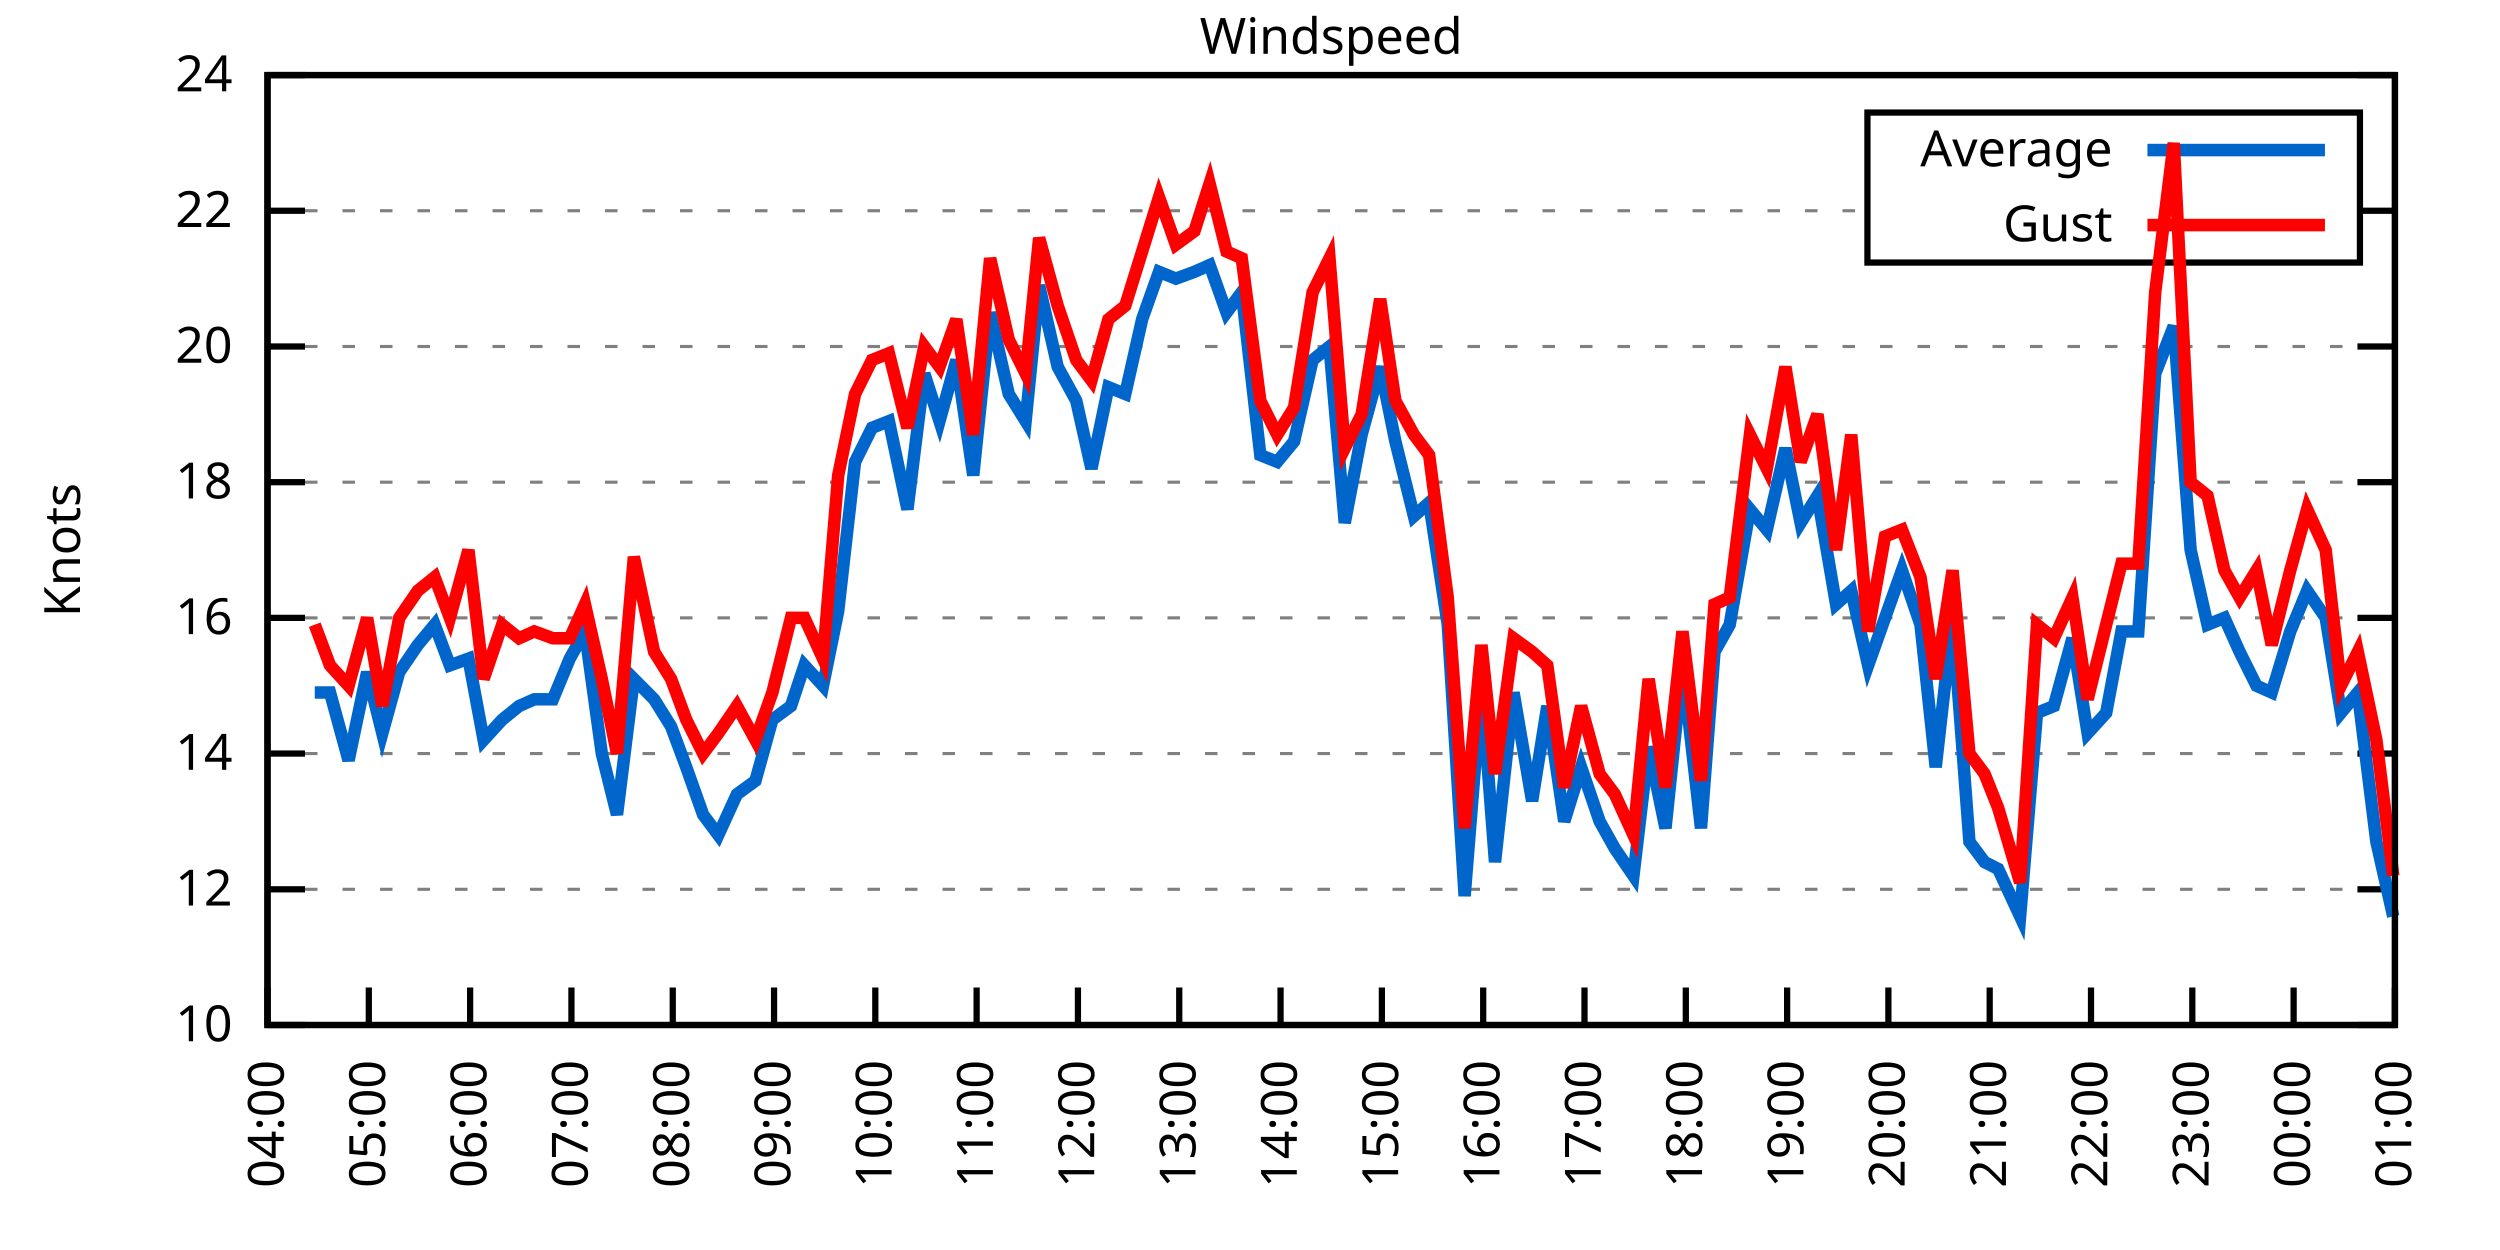
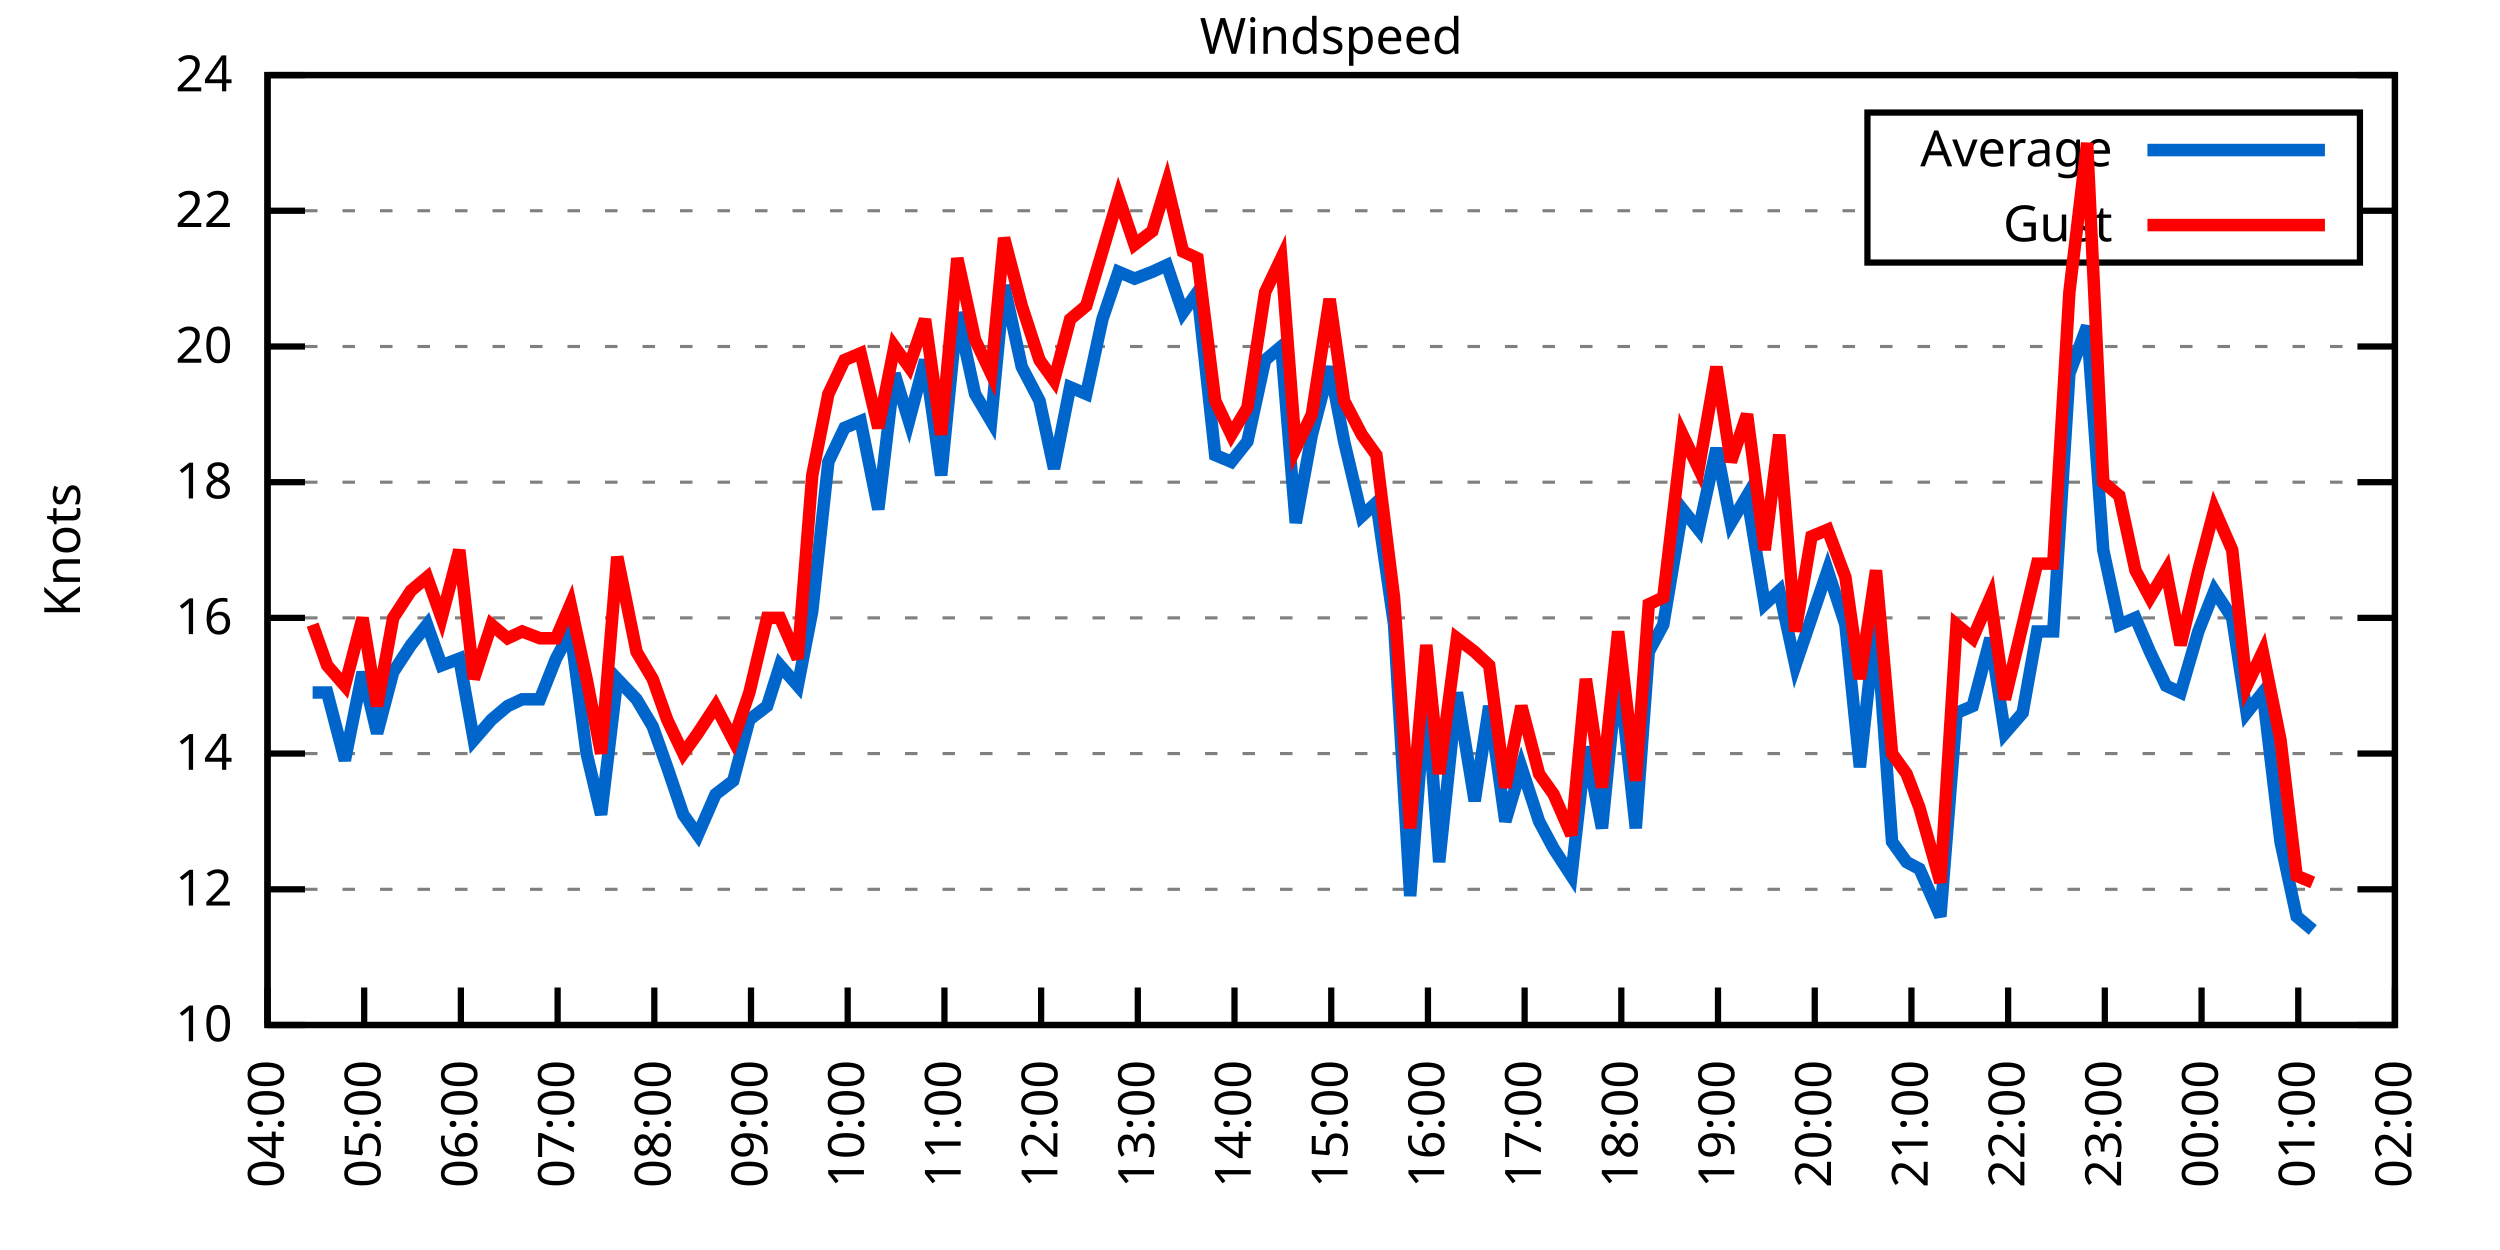
<svg xmlns="http://www.w3.org/2000/svg" xmlns:xlink="http://www.w3.org/1999/xlink" width="400" height="200" viewBox="0 0 400 200">
  <g id="gnuplot_canvas">
    <rect x="0" y="0" width="400" height="200" fill="none" />
    <defs>
      <circle id="gpDot" r="0.5" stroke-width="0.5" stroke="currentColor" />
      <path id="gpPt0" stroke-width="0.333" stroke="currentColor" d="M-1,0 h2 M0,-1 v2" />
      <path id="gpPt1" stroke-width="0.333" stroke="currentColor" d="M-1,-1 L1,1 M1,-1 L-1,1" />
      <path id="gpPt2" stroke-width="0.333" stroke="currentColor" d="M-1,0 L1,0 M0,-1 L0,1 M-1,-1 L1,1 M-1,1 L1,-1" />
      <rect id="gpPt3" stroke-width="0.333" stroke="currentColor" x="-1" y="-1" width="2" height="2" />
      <rect id="gpPt4" stroke-width="0.333" stroke="currentColor" fill="currentColor" x="-1" y="-1" width="2" height="2" />
      <circle id="gpPt5" stroke-width="0.333" stroke="currentColor" cx="0" cy="0" r="1" />
      <use xlink:href="#gpPt5" id="gpPt6" fill="currentColor" stroke="none" />
      <path id="gpPt7" stroke-width="0.333" stroke="currentColor" d="M0,-1.33 L-1.33,0.67 L1.33,0.67 z" />
      <use xlink:href="#gpPt7" id="gpPt8" fill="currentColor" stroke="none" />
      <use xlink:href="#gpPt7" id="gpPt9" stroke="currentColor" transform="rotate(180)" />
      <use xlink:href="#gpPt9" id="gpPt10" fill="currentColor" stroke="none" />
      <use xlink:href="#gpPt3" id="gpPt11" stroke="currentColor" transform="rotate(45)" />
      <use xlink:href="#gpPt11" id="gpPt12" fill="currentColor" stroke="none" />
      <path id="gpPt13" stroke-width="0.333" stroke="currentColor" d="M0,1.330 L1.265,0.411 L0.782,-1.067 L-0.782,-1.076 L-1.265,0.411 z" />
      <use xlink:href="#gpPt13" id="gpPt14" fill="currentColor" stroke="none" />
      <filter id="textbox" filterUnits="objectBoundingBox" x="0" y="0" height="1" width="1">
        <feFlood flood-color="white" flood-opacity="1" result="bgnd" />
        <feComposite in="SourceGraphic" in2="bgnd" operator="atop" />
      </filter>
      <filter id="greybox" filterUnits="objectBoundingBox" x="0" y="0" height="1" width="1">
        <feFlood flood-color="lightgrey" flood-opacity="1" result="grey" />
        <feComposite in="SourceGraphic" in2="grey" operator="atop" />
      </filter>
    </defs>
    <g fill="none" color="white" stroke="currentColor" stroke-width="1.00" stroke-linecap="butt" stroke-linejoin="miter">
</g>
    <g fill="none" color="black" stroke="currentColor" stroke-width="1.00" stroke-linecap="butt" stroke-linejoin="miter">
      <g stroke="none" shape-rendering="crispEdges">
        <polygon fill="rgb(255, 255, 255)" points="42.80,164.00 383.18,164.00 383.18,12.02 42.80,12.02 " />
      </g>
    </g>
    <g fill="none" color="black" stroke="currentColor" stroke-width="1.00" stroke-linecap="butt" stroke-linejoin="miter">
</g>
    <g fill="none" color="black" stroke="black" stroke-width="0.50" stroke-linecap="butt" stroke-linejoin="miter">
</g>
    <g fill="none" color="gray" stroke="currentColor" stroke-width="0.50" stroke-linecap="butt" stroke-linejoin="miter">
      <path stroke="gray" stroke-dasharray="2,4" class="gridline" d="M42.80,164.00 L383.19,164.00  " />
    </g>
    <g fill="none" color="gray" stroke="gray" stroke-width="1.00" stroke-linecap="butt" stroke-linejoin="miter">
</g>
    <g fill="none" color="black" stroke="currentColor" stroke-width="1.00" stroke-linecap="butt" stroke-linejoin="miter">
      <path stroke="black" d="M42.80,164.00 L48.80,164.00 M383.19,164.00 L377.19,164.00  " />
      <g transform="translate(37.20,166.60)" stroke="none" fill="black" font-family="Sans" font-size="8.00" text-anchor="end">
        <text>
          <tspan font-family="Sans"> 10</tspan>
        </text>
      </g>
    </g>
    <g fill="none" color="black" stroke="currentColor" stroke-width="1.00" stroke-linecap="butt" stroke-linejoin="miter">
</g>
    <g fill="none" color="black" stroke="black" stroke-width="0.50" stroke-linecap="butt" stroke-linejoin="miter">
</g>
    <g fill="none" color="gray" stroke="currentColor" stroke-width="0.50" stroke-linecap="butt" stroke-linejoin="miter">
      <path stroke="gray" stroke-dasharray="2,4" class="gridline" d="M42.80,142.29 L383.19,142.29  " />
    </g>
    <g fill="none" color="gray" stroke="gray" stroke-width="1.00" stroke-linecap="butt" stroke-linejoin="miter">
</g>
    <g fill="none" color="black" stroke="currentColor" stroke-width="1.00" stroke-linecap="butt" stroke-linejoin="miter">
      <path stroke="black" d="M42.80,142.29 L48.80,142.29 M383.19,142.29 L377.19,142.29  " />
      <g transform="translate(37.20,144.89)" stroke="none" fill="black" font-family="Sans" font-size="8.00" text-anchor="end">
        <text>
          <tspan font-family="Sans"> 12</tspan>
        </text>
      </g>
    </g>
    <g fill="none" color="black" stroke="currentColor" stroke-width="1.00" stroke-linecap="butt" stroke-linejoin="miter">
</g>
    <g fill="none" color="black" stroke="black" stroke-width="0.50" stroke-linecap="butt" stroke-linejoin="miter">
</g>
    <g fill="none" color="gray" stroke="currentColor" stroke-width="0.50" stroke-linecap="butt" stroke-linejoin="miter">
      <path stroke="gray" stroke-dasharray="2,4" class="gridline" d="M42.80,120.57 L383.19,120.57  " />
    </g>
    <g fill="none" color="gray" stroke="gray" stroke-width="1.00" stroke-linecap="butt" stroke-linejoin="miter">
</g>
    <g fill="none" color="black" stroke="currentColor" stroke-width="1.00" stroke-linecap="butt" stroke-linejoin="miter">
      <path stroke="black" d="M42.80,120.57 L48.80,120.57 M383.19,120.57 L377.19,120.57  " />
      <g transform="translate(37.20,123.17)" stroke="none" fill="black" font-family="Sans" font-size="8.00" text-anchor="end">
        <text>
          <tspan font-family="Sans"> 14</tspan>
        </text>
      </g>
    </g>
    <g fill="none" color="black" stroke="currentColor" stroke-width="1.00" stroke-linecap="butt" stroke-linejoin="miter">
</g>
    <g fill="none" color="black" stroke="black" stroke-width="0.50" stroke-linecap="butt" stroke-linejoin="miter">
</g>
    <g fill="none" color="gray" stroke="currentColor" stroke-width="0.50" stroke-linecap="butt" stroke-linejoin="miter">
      <path stroke="gray" stroke-dasharray="2,4" class="gridline" d="M42.80,98.86 L383.19,98.86  " />
    </g>
    <g fill="none" color="gray" stroke="gray" stroke-width="1.00" stroke-linecap="butt" stroke-linejoin="miter">
</g>
    <g fill="none" color="black" stroke="currentColor" stroke-width="1.00" stroke-linecap="butt" stroke-linejoin="miter">
      <path stroke="black" d="M42.80,98.86 L48.80,98.86 M383.19,98.86 L377.19,98.86  " />
      <g transform="translate(37.20,101.46)" stroke="none" fill="black" font-family="Sans" font-size="8.00" text-anchor="end">
        <text>
          <tspan font-family="Sans"> 16</tspan>
        </text>
      </g>
    </g>
    <g fill="none" color="black" stroke="currentColor" stroke-width="1.00" stroke-linecap="butt" stroke-linejoin="miter">
</g>
    <g fill="none" color="black" stroke="black" stroke-width="0.50" stroke-linecap="butt" stroke-linejoin="miter">
</g>
    <g fill="none" color="gray" stroke="currentColor" stroke-width="0.50" stroke-linecap="butt" stroke-linejoin="miter">
      <path stroke="gray" stroke-dasharray="2,4" class="gridline" d="M42.80,77.15 L383.19,77.15  " />
    </g>
    <g fill="none" color="gray" stroke="gray" stroke-width="1.00" stroke-linecap="butt" stroke-linejoin="miter">
</g>
    <g fill="none" color="black" stroke="currentColor" stroke-width="1.00" stroke-linecap="butt" stroke-linejoin="miter">
      <path stroke="black" d="M42.80,77.15 L48.80,77.15 M383.19,77.15 L377.19,77.15  " />
      <g transform="translate(37.20,79.75)" stroke="none" fill="black" font-family="Sans" font-size="8.00" text-anchor="end">
        <text>
          <tspan font-family="Sans"> 18</tspan>
        </text>
      </g>
    </g>
    <g fill="none" color="black" stroke="currentColor" stroke-width="1.00" stroke-linecap="butt" stroke-linejoin="miter">
</g>
    <g fill="none" color="black" stroke="black" stroke-width="0.50" stroke-linecap="butt" stroke-linejoin="miter">
</g>
    <g fill="none" color="gray" stroke="currentColor" stroke-width="0.50" stroke-linecap="butt" stroke-linejoin="miter">
      <path stroke="gray" stroke-dasharray="2,4" class="gridline" d="M42.80,55.44 L383.19,55.44  " />
    </g>
    <g fill="none" color="gray" stroke="gray" stroke-width="1.00" stroke-linecap="butt" stroke-linejoin="miter">
</g>
    <g fill="none" color="black" stroke="currentColor" stroke-width="1.00" stroke-linecap="butt" stroke-linejoin="miter">
      <path stroke="black" d="M42.80,55.44 L48.80,55.44 M383.19,55.44 L377.19,55.44  " />
      <g transform="translate(37.20,58.04)" stroke="none" fill="black" font-family="Sans" font-size="8.00" text-anchor="end">
        <text>
          <tspan font-family="Sans"> 20</tspan>
        </text>
      </g>
    </g>
    <g fill="none" color="black" stroke="currentColor" stroke-width="1.00" stroke-linecap="butt" stroke-linejoin="miter">
</g>
    <g fill="none" color="black" stroke="black" stroke-width="0.50" stroke-linecap="butt" stroke-linejoin="miter">
</g>
    <g fill="none" color="gray" stroke="currentColor" stroke-width="0.50" stroke-linecap="butt" stroke-linejoin="miter">
      <path stroke="gray" stroke-dasharray="2,4" class="gridline" d="M42.80,33.72 L298.79,33.72 M377.59,33.72 L383.19,33.72  " />
    </g>
    <g fill="none" color="gray" stroke="gray" stroke-width="1.00" stroke-linecap="butt" stroke-linejoin="miter">
</g>
    <g fill="none" color="black" stroke="currentColor" stroke-width="1.00" stroke-linecap="butt" stroke-linejoin="miter">
      <path stroke="black" d="M42.80,33.72 L48.80,33.72 M383.19,33.72 L377.19,33.72  " />
      <g transform="translate(37.20,36.32)" stroke="none" fill="black" font-family="Sans" font-size="8.00" text-anchor="end">
        <text>
          <tspan font-family="Sans"> 22</tspan>
        </text>
      </g>
    </g>
    <g fill="none" color="black" stroke="currentColor" stroke-width="1.00" stroke-linecap="butt" stroke-linejoin="miter">
</g>
    <g fill="none" color="black" stroke="black" stroke-width="0.50" stroke-linecap="butt" stroke-linejoin="miter">
</g>
    <g fill="none" color="gray" stroke="currentColor" stroke-width="0.50" stroke-linecap="butt" stroke-linejoin="miter">
      <path stroke="gray" stroke-dasharray="2,4" class="gridline" d="M42.80,12.01 L383.19,12.01  " />
    </g>
    <g fill="none" color="gray" stroke="gray" stroke-width="1.00" stroke-linecap="butt" stroke-linejoin="miter">
</g>
    <g fill="none" color="black" stroke="currentColor" stroke-width="1.00" stroke-linecap="butt" stroke-linejoin="miter">
      <path stroke="black" d="M42.80,12.01 L48.80,12.01 M383.19,12.01 L377.19,12.01  " />
      <g transform="translate(37.20,14.61)" stroke="none" fill="black" font-family="Sans" font-size="8.00" text-anchor="end">
        <text>
          <tspan font-family="Sans"> 24</tspan>
        </text>
      </g>
    </g>
    <g fill="none" color="black" stroke="currentColor" stroke-width="1.00" stroke-linecap="butt" stroke-linejoin="miter">
      <path stroke="black" d="M42.80,164.00 L42.80,158.00  " />
      <g transform="translate(45.40,169.60) rotate(270.00)" stroke="none" fill="black" font-family="Sans" font-size="8.00" text-anchor="end">
        <text>
          <tspan font-family="Sans">04:00</tspan>
        </text>
      </g>
    </g>
    <g fill="none" color="black" stroke="currentColor" stroke-width="1.00" stroke-linecap="butt" stroke-linejoin="miter">
-       <path stroke="black" d="M59.01,164.00 L59.01,158.00  " />
-       <g transform="translate(61.61,169.60) rotate(270.00)" stroke="none" fill="black" font-family="Sans" font-size="8.00" text-anchor="end">
+       <path stroke="black" d="M58.27,164.00 L58.27,158.00  " />
+       <g transform="translate(60.87,169.60) rotate(270.00)" stroke="none" fill="black" font-family="Sans" font-size="8.00" text-anchor="end">
        <text>
          <tspan font-family="Sans">05:00</tspan>
        </text>
      </g>
    </g>
    <g fill="none" color="black" stroke="currentColor" stroke-width="1.00" stroke-linecap="butt" stroke-linejoin="miter">
-       <path stroke="black" d="M75.22,164.00 L75.22,158.00  " />
-       <g transform="translate(77.82,169.60) rotate(270.00)" stroke="none" fill="black" font-family="Sans" font-size="8.00" text-anchor="end">
+       <path stroke="black" d="M73.74,164.00 L73.74,158.00  " />
+       <g transform="translate(76.34,169.60) rotate(270.00)" stroke="none" fill="black" font-family="Sans" font-size="8.00" text-anchor="end">
        <text>
          <tspan font-family="Sans">06:00</tspan>
        </text>
      </g>
    </g>
    <g fill="none" color="black" stroke="currentColor" stroke-width="1.00" stroke-linecap="butt" stroke-linejoin="miter">
-       <path stroke="black" d="M91.43,164.00 L91.43,158.00  " />
-       <g transform="translate(94.03,169.60) rotate(270.00)" stroke="none" fill="black" font-family="Sans" font-size="8.00" text-anchor="end">
+       <path stroke="black" d="M89.22,164.00 L89.22,158.00  " />
+       <g transform="translate(91.82,169.60) rotate(270.00)" stroke="none" fill="black" font-family="Sans" font-size="8.00" text-anchor="end">
        <text>
          <tspan font-family="Sans">07:00</tspan>
        </text>
      </g>
    </g>
    <g fill="none" color="black" stroke="currentColor" stroke-width="1.00" stroke-linecap="butt" stroke-linejoin="miter">
-       <path stroke="black" d="M107.64,164.00 L107.64,158.00  " />
-       <g transform="translate(110.24,169.60) rotate(270.00)" stroke="none" fill="black" font-family="Sans" font-size="8.00" text-anchor="end">
+       <path stroke="black" d="M104.69,164.00 L104.69,158.00  " />
+       <g transform="translate(107.29,169.60) rotate(270.00)" stroke="none" fill="black" font-family="Sans" font-size="8.00" text-anchor="end">
        <text>
          <tspan font-family="Sans">08:00</tspan>
        </text>
      </g>
    </g>
    <g fill="none" color="black" stroke="currentColor" stroke-width="1.00" stroke-linecap="butt" stroke-linejoin="miter">
-       <path stroke="black" d="M123.85,164.00 L123.85,158.00  " />
-       <g transform="translate(126.45,169.60) rotate(270.00)" stroke="none" fill="black" font-family="Sans" font-size="8.00" text-anchor="end">
+       <path stroke="black" d="M120.16,164.00 L120.16,158.00  " />
+       <g transform="translate(122.76,169.60) rotate(270.00)" stroke="none" fill="black" font-family="Sans" font-size="8.00" text-anchor="end">
        <text>
          <tspan font-family="Sans">09:00</tspan>
        </text>
      </g>
    </g>
    <g fill="none" color="black" stroke="currentColor" stroke-width="1.00" stroke-linecap="butt" stroke-linejoin="miter">
-       <path stroke="black" d="M140.05,164.00 L140.05,158.00  " />
-       <g transform="translate(142.65,169.60) rotate(270.00)" stroke="none" fill="black" font-family="Sans" font-size="8.00" text-anchor="end">
+       <path stroke="black" d="M135.63,164.00 L135.63,158.00  " />
+       <g transform="translate(138.23,169.60) rotate(270.00)" stroke="none" fill="black" font-family="Sans" font-size="8.00" text-anchor="end">
        <text>
          <tspan font-family="Sans">10:00</tspan>
        </text>
      </g>
    </g>
    <g fill="none" color="black" stroke="currentColor" stroke-width="1.00" stroke-linecap="butt" stroke-linejoin="miter">
-       <path stroke="black" d="M156.26,164.00 L156.26,158.00  " />
-       <g transform="translate(158.86,169.60) rotate(270.00)" stroke="none" fill="black" font-family="Sans" font-size="8.00" text-anchor="end">
+       <path stroke="black" d="M151.11,164.00 L151.11,158.00  " />
+       <g transform="translate(153.71,169.60) rotate(270.00)" stroke="none" fill="black" font-family="Sans" font-size="8.00" text-anchor="end">
        <text>
          <tspan font-family="Sans">11:00</tspan>
        </text>
      </g>
    </g>
    <g fill="none" color="black" stroke="currentColor" stroke-width="1.00" stroke-linecap="butt" stroke-linejoin="miter">
-       <path stroke="black" d="M172.47,164.00 L172.47,158.00  " />
-       <g transform="translate(175.07,169.60) rotate(270.00)" stroke="none" fill="black" font-family="Sans" font-size="8.00" text-anchor="end">
+       <path stroke="black" d="M166.58,164.00 L166.58,158.00  " />
+       <g transform="translate(169.18,169.60) rotate(270.00)" stroke="none" fill="black" font-family="Sans" font-size="8.00" text-anchor="end">
        <text>
          <tspan font-family="Sans">12:00</tspan>
        </text>
      </g>
    </g>
    <g fill="none" color="black" stroke="currentColor" stroke-width="1.00" stroke-linecap="butt" stroke-linejoin="miter">
-       <path stroke="black" d="M188.68,164.00 L188.68,158.00  " />
-       <g transform="translate(191.28,169.60) rotate(270.00)" stroke="none" fill="black" font-family="Sans" font-size="8.00" text-anchor="end">
+       <path stroke="black" d="M182.05,164.00 L182.05,158.00  " />
+       <g transform="translate(184.65,169.60) rotate(270.00)" stroke="none" fill="black" font-family="Sans" font-size="8.00" text-anchor="end">
        <text>
          <tspan font-family="Sans">13:00</tspan>
        </text>
      </g>
    </g>
    <g fill="none" color="black" stroke="currentColor" stroke-width="1.00" stroke-linecap="butt" stroke-linejoin="miter">
-       <path stroke="black" d="M204.89,164.00 L204.89,158.00  " />
-       <g transform="translate(207.49,169.60) rotate(270.00)" stroke="none" fill="black" font-family="Sans" font-size="8.00" text-anchor="end">
+       <path stroke="black" d="M197.52,164.00 L197.52,158.00  " />
+       <g transform="translate(200.12,169.60) rotate(270.00)" stroke="none" fill="black" font-family="Sans" font-size="8.00" text-anchor="end">
        <text>
          <tspan font-family="Sans">14:00</tspan>
        </text>
      </g>
    </g>
    <g fill="none" color="black" stroke="currentColor" stroke-width="1.00" stroke-linecap="butt" stroke-linejoin="miter">
-       <path stroke="black" d="M221.10,164.00 L221.10,158.00  " />
-       <g transform="translate(223.70,169.60) rotate(270.00)" stroke="none" fill="black" font-family="Sans" font-size="8.00" text-anchor="end">
+       <path stroke="black" d="M213.00,164.00 L213.00,158.00  " />
+       <g transform="translate(215.60,169.60) rotate(270.00)" stroke="none" fill="black" font-family="Sans" font-size="8.00" text-anchor="end">
        <text>
          <tspan font-family="Sans">15:00</tspan>
        </text>
      </g>
    </g>
    <g fill="none" color="black" stroke="currentColor" stroke-width="1.00" stroke-linecap="butt" stroke-linejoin="miter">
-       <path stroke="black" d="M237.31,164.00 L237.31,158.00  " />
-       <g transform="translate(239.91,169.60) rotate(270.00)" stroke="none" fill="black" font-family="Sans" font-size="8.00" text-anchor="end">
+       <path stroke="black" d="M228.47,164.00 L228.47,158.00  " />
+       <g transform="translate(231.07,169.60) rotate(270.00)" stroke="none" fill="black" font-family="Sans" font-size="8.00" text-anchor="end">
        <text>
          <tspan font-family="Sans">16:00</tspan>
        </text>
      </g>
    </g>
    <g fill="none" color="black" stroke="currentColor" stroke-width="1.00" stroke-linecap="butt" stroke-linejoin="miter">
-       <path stroke="black" d="M253.52,164.00 L253.52,158.00  " />
-       <g transform="translate(256.12,169.60) rotate(270.00)" stroke="none" fill="black" font-family="Sans" font-size="8.00" text-anchor="end">
+       <path stroke="black" d="M243.94,164.00 L243.94,158.00  " />
+       <g transform="translate(246.54,169.60) rotate(270.00)" stroke="none" fill="black" font-family="Sans" font-size="8.00" text-anchor="end">
        <text>
          <tspan font-family="Sans">17:00</tspan>
        </text>
      </g>
    </g>
    <g fill="none" color="black" stroke="currentColor" stroke-width="1.00" stroke-linecap="butt" stroke-linejoin="miter">
-       <path stroke="black" d="M269.73,164.00 L269.73,158.00  " />
-       <g transform="translate(272.33,169.60) rotate(270.00)" stroke="none" fill="black" font-family="Sans" font-size="8.00" text-anchor="end">
+       <path stroke="black" d="M259.41,164.00 L259.41,158.00  " />
+       <g transform="translate(262.01,169.60) rotate(270.00)" stroke="none" fill="black" font-family="Sans" font-size="8.00" text-anchor="end">
        <text>
          <tspan font-family="Sans">18:00</tspan>
        </text>
      </g>
    </g>
    <g fill="none" color="black" stroke="currentColor" stroke-width="1.00" stroke-linecap="butt" stroke-linejoin="miter">
-       <path stroke="black" d="M285.94,164.00 L285.94,158.00  " />
-       <g transform="translate(288.54,169.60) rotate(270.00)" stroke="none" fill="black" font-family="Sans" font-size="8.00" text-anchor="end">
+       <path stroke="black" d="M274.88,164.00 L274.88,158.00  " />
+       <g transform="translate(277.48,169.60) rotate(270.00)" stroke="none" fill="black" font-family="Sans" font-size="8.00" text-anchor="end">
        <text>
          <tspan font-family="Sans">19:00</tspan>
        </text>
      </g>
    </g>
    <g fill="none" color="black" stroke="currentColor" stroke-width="1.00" stroke-linecap="butt" stroke-linejoin="miter">
-       <path stroke="black" d="M302.14,164.00 L302.14,158.00  " />
-       <g transform="translate(304.74,169.60) rotate(270.00)" stroke="none" fill="black" font-family="Sans" font-size="8.00" text-anchor="end">
+       <path stroke="black" d="M290.36,164.00 L290.36,158.00  " />
+       <g transform="translate(292.96,169.60) rotate(270.00)" stroke="none" fill="black" font-family="Sans" font-size="8.00" text-anchor="end">
        <text>
          <tspan font-family="Sans">20:00</tspan>
        </text>
      </g>
    </g>
    <g fill="none" color="black" stroke="currentColor" stroke-width="1.00" stroke-linecap="butt" stroke-linejoin="miter">
-       <path stroke="black" d="M318.35,164.00 L318.35,158.00  " />
-       <g transform="translate(320.95,169.60) rotate(270.00)" stroke="none" fill="black" font-family="Sans" font-size="8.00" text-anchor="end">
+       <path stroke="black" d="M305.83,164.00 L305.83,158.00  " />
+       <g transform="translate(308.43,169.60) rotate(270.00)" stroke="none" fill="black" font-family="Sans" font-size="8.00" text-anchor="end">
        <text>
          <tspan font-family="Sans">21:00</tspan>
        </text>
      </g>
    </g>
    <g fill="none" color="black" stroke="currentColor" stroke-width="1.00" stroke-linecap="butt" stroke-linejoin="miter">
-       <path stroke="black" d="M334.56,164.00 L334.56,158.00  " />
-       <g transform="translate(337.16,169.60) rotate(270.00)" stroke="none" fill="black" font-family="Sans" font-size="8.00" text-anchor="end">
+       <path stroke="black" d="M321.30,164.00 L321.30,158.00  " />
+       <g transform="translate(323.90,169.60) rotate(270.00)" stroke="none" fill="black" font-family="Sans" font-size="8.00" text-anchor="end">
        <text>
          <tspan font-family="Sans">22:00</tspan>
        </text>
      </g>
    </g>
    <g fill="none" color="black" stroke="currentColor" stroke-width="1.00" stroke-linecap="butt" stroke-linejoin="miter">
-       <path stroke="black" d="M350.77,164.00 L350.77,158.00  " />
-       <g transform="translate(353.37,169.60) rotate(270.00)" stroke="none" fill="black" font-family="Sans" font-size="8.00" text-anchor="end">
+       <path stroke="black" d="M336.77,164.00 L336.77,158.00  " />
+       <g transform="translate(339.37,169.60) rotate(270.00)" stroke="none" fill="black" font-family="Sans" font-size="8.00" text-anchor="end">
        <text>
          <tspan font-family="Sans">23:00</tspan>
        </text>
      </g>
    </g>
    <g fill="none" color="black" stroke="currentColor" stroke-width="1.00" stroke-linecap="butt" stroke-linejoin="miter">
-       <path stroke="black" d="M366.98,164.00 L366.98,158.00  " />
-       <g transform="translate(369.58,169.60) rotate(270.00)" stroke="none" fill="black" font-family="Sans" font-size="8.00" text-anchor="end">
+       <path stroke="black" d="M352.25,164.00 L352.25,158.00  " />
+       <g transform="translate(354.85,169.60) rotate(270.00)" stroke="none" fill="black" font-family="Sans" font-size="8.00" text-anchor="end">
        <text>
          <tspan font-family="Sans">00:00</tspan>
+         </text>
+       </g>
+     </g>
+     <g fill="none" color="black" stroke="currentColor" stroke-width="1.00" stroke-linecap="butt" stroke-linejoin="miter">
+       <path stroke="black" d="M367.72,164.00 L367.72,158.00  " />
+       <g transform="translate(370.32,169.60) rotate(270.00)" stroke="none" fill="black" font-family="Sans" font-size="8.00" text-anchor="end">
+         <text>
+           <tspan font-family="Sans">01:00</tspan>
        </text>
      </g>
    </g>
    <g fill="none" color="black" stroke="currentColor" stroke-width="1.00" stroke-linecap="butt" stroke-linejoin="miter">
      <path stroke="black" d="M383.19,164.00 L383.19,158.00  " />
      <g transform="translate(385.79,169.60) rotate(270.00)" stroke="none" fill="black" font-family="Sans" font-size="8.00" text-anchor="end">
        <text>
-           <tspan font-family="Sans">01:00</tspan>
+           <tspan font-family="Sans">02:00</tspan>
        </text>
      </g>
    </g>
    <g fill="none" color="black" stroke="currentColor" stroke-width="1.00" stroke-linecap="butt" stroke-linejoin="miter">
</g>
    <g fill="none" color="black" stroke="currentColor" stroke-width="1.00" stroke-linecap="butt" stroke-linejoin="miter">
      <path stroke="black" d="M42.80,12.01 L42.80,164.00 L383.19,164.00 L383.19,12.01 L42.80,12.01 Z  " />
    </g>
    <g fill="none" color="black" stroke="currentColor" stroke-width="1.00" stroke-linecap="butt" stroke-linejoin="miter">
</g>
    <g fill="none" color="black" stroke="currentColor" stroke-width="1.00" stroke-linecap="butt" stroke-linejoin="miter">
      <path stroke="black" d="M298.79,42.01 L298.79,18.01 L377.59,18.01 L377.59,42.01 L298.79,42.01 Z  " />
    </g>
    <g id="Windspeed_plot_1">
      <g fill="none" color="white" stroke="black" stroke-width="2.00" stroke-linecap="butt" stroke-linejoin="miter">
</g>
      <g fill="none" color="black" stroke="currentColor" stroke-width="2.00" stroke-linecap="butt" stroke-linejoin="miter">
        <g transform="translate(337.99,26.61)" stroke="none" fill="black" font-family="Sans" font-size="8.00" text-anchor="end">
          <text>
            <tspan font-family="Sans">Average</tspan>
          </text>
        </g>
      </g>
      <g fill="none" color="black" stroke="currentColor" stroke-width="2.00" stroke-linecap="butt" stroke-linejoin="miter">
-         <path stroke="rgb(  0, 102, 204)" d="M343.59,24.01 L371.99,24.01 M50.36,110.80 L52.80,110.80 L55.77,121.66 L58.74,107.55 L61.17,117.32 L63.87,107.55   L66.84,103.20 L69.54,99.95 L71.98,106.46 L74.95,105.38 L77.38,118.40 L80.35,115.15 L83.05,112.97 L85.48,111.89   L88.46,111.89 L91.16,105.38 L93.59,101.03 L96.29,120.57 L98.72,130.35 L101.42,108.63 L104.66,111.89 L107.37,116.23   L109.80,122.75 L112.50,130.35 L114.93,133.60 L117.90,127.09 L120.87,124.92 L123.58,115.15 L126.55,112.97 L128.71,106.46   L131.68,109.72 L134.11,97.78 L136.81,73.89 L139.51,68.46 L142.22,67.38 L145.19,81.49 L147.89,59.78 L150.32,67.38   L153.02,57.61 L155.72,76.06 L158.42,50.01 L161.40,63.04 L164.10,67.38 L166.26,45.66 L169.23,58.69 L172.20,64.12   L174.63,74.98 L177.34,61.95 L180.04,63.04 L182.74,51.09 L185.44,43.49 L188.14,44.58 L191.11,43.49 L193.54,42.41   L196.25,50.01 L198.68,46.75 L201.65,72.81 L204.35,73.89 L207.05,70.63 L210.02,57.61 L212.72,55.44 L215.16,83.66   L217.86,69.55 L220.83,58.69 L223.26,70.63 L226.23,82.58 L228.66,80.41 L231.64,99.95 L234.34,143.37 L237.04,109.72   L239.20,137.94 L242.17,110.80 L245.14,128.17 L247.57,112.97 L250.28,131.43 L252.98,122.75 L255.95,131.43 L258.38,135.77   L261.35,140.12 L263.78,119.49 L266.48,132.52 L269.19,106.46 L272.16,132.52 L274.32,104.29 L276.75,99.95 L279.99,81.49   L282.69,84.75 L285.67,71.72 L288.10,83.66 L290.80,79.32 L293.77,96.69 L296.20,94.52 L298.90,106.46 L301.60,98.86   L304.31,91.26 L307.28,99.95 L309.71,122.75 L312.41,98.86 L315.11,134.69 L317.54,137.94 L319.70,139.03 L323.22,146.63   L325.92,114.06 L328.62,112.97 L331.59,102.12 L334.02,117.32 L336.99,114.06 L339.43,101.03 L342.13,101.03 L344.83,59.78   L347.80,52.18 L350.50,88.00 L353.20,99.95 L355.90,98.86 L358.34,104.29 L361.04,109.72 L363.47,110.80 L366.44,101.03   L369.14,94.52 L372.11,98.86 L374.55,114.06 L377.25,110.80 L380.22,134.69 L382.92,146.63  " />
+         <path stroke="rgb(  0, 102, 204)" d="M343.59,24.01 L371.99,24.01 M50.02,110.80 L52.34,110.80 L55.18,121.66 L58.01,107.55 L60.34,117.32 L62.91,107.55   L65.75,103.20 L68.33,99.95 L70.65,106.46 L73.49,105.38 L75.81,118.40 L78.64,115.15 L81.22,112.97 L83.54,111.89   L86.38,111.89 L88.96,105.38 L91.28,101.03 L93.86,120.57 L96.18,130.35 L98.76,108.63 L101.85,111.89 L104.43,116.23   L106.75,122.75 L109.33,130.35 L111.65,133.60 L114.49,127.09 L117.32,124.92 L119.90,115.15 L122.74,112.97 L124.80,106.46   L127.64,109.72 L129.96,97.78 L132.54,73.89 L135.12,68.46 L137.70,67.38 L140.53,81.49 L143.11,59.78 L145.43,67.38   L148.01,57.61 L150.59,76.06 L153.17,50.01 L156.01,63.04 L158.58,67.38 L160.65,45.66 L163.48,58.69 L166.32,64.12   L168.64,74.98 L171.22,61.95 L173.80,63.04 L176.38,51.09 L178.96,43.49 L181.53,44.58 L184.37,43.49 L186.69,42.41   L189.27,50.01 L191.59,46.75 L194.43,72.81 L197.01,73.89 L199.59,70.63 L202.42,57.61 L205.00,55.44 L207.32,83.66   L209.90,69.55 L212.74,58.69 L215.06,70.63 L217.89,82.58 L220.22,80.41 L223.05,99.95 L225.63,143.37 L228.21,109.72   L230.27,137.94 L233.11,110.80 L235.95,128.17 L238.27,112.97 L240.85,131.43 L243.42,122.75 L246.26,131.43 L248.58,135.77   L251.42,140.12 L253.74,119.49 L256.32,132.52 L258.90,106.46 L261.73,132.52 L263.80,104.29 L266.12,99.95 L269.21,81.49   L271.79,84.75 L274.63,71.72 L276.95,83.66 L279.53,79.32 L282.36,96.69 L284.68,94.52 L287.26,106.46 L289.84,98.86   L292.42,91.26 L295.26,99.95 L297.58,122.75 L300.16,98.86 L302.73,134.69 L305.06,137.94 L307.12,139.03 L310.47,146.63   L313.05,114.06 L315.63,112.97 L318.46,102.12 L320.79,117.32 L323.62,114.06 L325.94,101.03 L328.52,101.03 L331.10,59.78   L333.94,52.18 L336.52,88.00 L339.09,99.95 L341.67,98.86 L343.99,104.29 L346.57,109.72 L348.89,110.80 L351.73,101.03   L354.31,94.52 L357.15,98.86 L359.47,114.06 L362.04,110.80 L364.88,134.69 L367.46,146.63 L370.04,148.80  " />
      </g>
    </g>
    <g id="Windspeed_plot_2">
      <g fill="none" color="black" stroke="currentColor" stroke-width="2.00" stroke-linecap="butt" stroke-linejoin="miter">
        <g transform="translate(337.99,38.61)" stroke="none" fill="black" font-family="Sans" font-size="8.00" text-anchor="end">
          <text>
            <tspan font-family="Sans">Gust</tspan>
          </text>
        </g>
      </g>
      <g fill="none" color="black" stroke="currentColor" stroke-width="2.00" stroke-linecap="butt" stroke-linejoin="miter">
-         <path stroke="rgb(255,   0,   0)" d="M343.59,36.01 L371.99,36.01 M50.36,99.95 L52.80,106.46 L55.77,109.72 L58.74,98.86 L61.17,112.97 L63.87,98.86   L66.84,94.52 L69.54,92.35 L71.98,98.86 L74.95,88.00 L77.38,108.63 L80.35,99.95 L83.05,102.12 L85.48,101.03   L88.46,102.12 L91.16,102.12 L93.59,96.69 L96.29,108.63 L98.72,120.57 L101.42,89.09 L104.66,104.29 L107.37,108.63   L109.80,115.15 L112.50,120.57 L114.93,117.32 L117.90,112.97 L120.87,118.40 L123.58,110.80 L126.55,98.86 L128.71,98.86   L131.68,105.38 L134.11,76.06 L136.81,63.04 L139.51,57.61 L142.22,56.52 L145.19,68.46 L147.89,55.44 L150.32,58.69   L153.02,51.09 L155.72,69.55 L158.42,41.32 L161.40,54.35 L164.10,59.78 L166.26,38.07 L169.23,48.92 L172.20,57.61   L174.63,60.86 L177.34,51.09 L180.04,48.92 L182.74,40.24 L185.44,31.55 L188.14,39.15 L191.11,36.98 L193.54,29.38   L196.25,40.24 L198.68,41.32 L201.65,64.12 L204.35,69.55 L207.05,65.21 L210.02,46.75 L212.72,41.32 L215.16,71.72   L217.86,66.29 L220.83,47.84 L223.26,64.12 L226.23,69.55 L228.66,72.81 L231.64,95.60 L234.34,132.52 L237.04,103.20   L239.20,123.83 L242.17,102.12 L245.14,104.29 L247.57,106.46 L250.28,126.00 L252.98,112.97 L255.95,123.83 L258.38,127.09   L261.35,133.60 L263.78,108.63 L266.48,126.00 L269.19,101.03 L272.16,124.92 L274.32,96.69 L276.75,95.60 L279.99,69.55   L282.69,74.98 L285.67,58.69 L288.10,73.89 L290.80,66.29 L293.77,88.00 L296.20,69.55 L298.90,101.03 L301.60,85.83   L304.31,84.75 L307.28,92.35 L309.71,108.63 L312.41,91.26 L315.11,120.57 L317.54,123.83 L319.70,129.26 L323.22,141.20   L325.92,99.95 L328.62,102.12 L331.59,95.60 L334.02,111.89 L336.99,99.95 L339.43,90.18 L342.13,90.18 L344.83,46.75   L347.80,22.87 L350.50,77.15 L353.20,79.32 L355.90,91.26 L358.34,95.60 L361.04,91.26 L363.47,103.20 L366.44,91.26   L369.14,81.49 L372.11,88.00 L374.55,109.72 L377.25,104.29 L380.22,118.40 L382.92,140.12  " />
+         <path stroke="rgb(255,   0,   0)" d="M343.59,36.01 L371.99,36.01 M50.02,99.95 L52.34,106.46 L55.18,109.72 L58.01,98.86 L60.34,112.97 L62.91,98.86   L65.75,94.52 L68.33,92.35 L70.65,98.86 L73.49,88.00 L75.81,108.63 L78.64,99.95 L81.22,102.12 L83.54,101.03   L86.38,102.12 L88.96,102.12 L91.28,96.69 L93.86,108.63 L96.18,120.57 L98.76,89.09 L101.85,104.29 L104.43,108.63   L106.75,115.15 L109.33,120.57 L111.65,117.32 L114.49,112.97 L117.32,118.40 L119.90,110.80 L122.74,98.86 L124.80,98.86   L127.64,105.38 L129.96,76.06 L132.54,63.04 L135.12,57.61 L137.70,56.52 L140.53,68.46 L143.11,55.44 L145.43,58.69   L148.01,51.09 L150.59,69.55 L153.17,41.32 L156.01,54.35 L158.58,59.78 L160.65,38.07 L163.48,48.92 L166.32,57.61   L168.64,60.86 L171.22,51.09 L173.80,48.92 L176.38,40.24 L178.96,31.55 L181.53,39.15 L184.37,36.98 L186.69,29.38   L189.27,40.24 L191.59,41.32 L194.43,64.12 L197.01,69.55 L199.59,65.21 L202.42,46.75 L205.00,41.32 L207.32,71.72   L209.90,66.29 L212.74,47.84 L215.06,64.12 L217.89,69.55 L220.22,72.81 L223.05,95.60 L225.63,132.52 L228.21,103.20   L230.27,123.83 L233.11,102.12 L235.95,104.29 L238.27,106.46 L240.85,126.00 L243.42,112.97 L246.26,123.83 L248.58,127.09   L251.42,133.60 L253.74,108.63 L256.32,126.00 L258.90,101.03 L261.73,124.92 L263.80,96.69 L266.12,95.60 L269.21,69.55   L271.79,74.98 L274.63,58.69 L276.95,73.89 L279.53,66.29 L282.36,88.00 L284.68,69.55 L287.26,101.03 L289.84,85.83   L292.42,84.75 L295.26,92.35 L297.58,108.63 L300.16,91.26 L302.73,120.57 L305.06,123.83 L307.12,129.26 L310.47,141.20   L313.05,99.95 L315.63,102.12 L318.46,95.60 L320.79,111.89 L323.62,99.95 L325.94,90.18 L328.52,90.18 L331.10,46.75   L333.94,22.87 L336.52,77.15 L339.09,79.32 L341.67,91.26 L343.99,95.60 L346.57,91.26 L348.89,103.20 L351.73,91.26   L354.31,81.49 L357.15,88.00 L359.47,109.72 L362.04,104.29 L364.88,118.40 L367.46,140.12 L370.04,141.20  " />
      </g>
    </g>
    <g fill="none" color="black" stroke="currentColor" stroke-width="2.00" stroke-linecap="butt" stroke-linejoin="miter">
</g>
    <g fill="none" color="black" stroke="black" stroke-width="1.00" stroke-linecap="butt" stroke-linejoin="miter">
</g>
    <g fill="none" color="black" stroke="currentColor" stroke-width="1.00" stroke-linecap="butt" stroke-linejoin="miter">
      <path stroke="black" d="M42.80,12.01 L42.80,164.00 L383.19,164.00 L383.19,12.01 L42.80,12.01 Z  " />
      <g transform="translate(12.80,88.01) rotate(270.00)" stroke="none" fill="black" font-family="Sans" font-size="8.00" text-anchor="middle">
        <text>
          <tspan font-family="Sans">Knots</tspan>
        </text>
      </g>
    </g>
    <g fill="none" color="black" stroke="currentColor" stroke-width="1.00" stroke-linecap="butt" stroke-linejoin="miter">
</g>
    <g fill="none" color="black" stroke="currentColor" stroke-width="1.00" stroke-linecap="butt" stroke-linejoin="miter">
      <g transform="translate(212.99,8.61)" stroke="none" fill="black" font-family="Sans" font-size="8.00" text-anchor="middle">
        <text>
          <tspan font-family="Sans">Windspeed</tspan>
        </text>
      </g>
    </g>
    <g fill="none" color="black" stroke="currentColor" stroke-width="1.00" stroke-linecap="butt" stroke-linejoin="miter">
</g>
  </g>
</svg>
